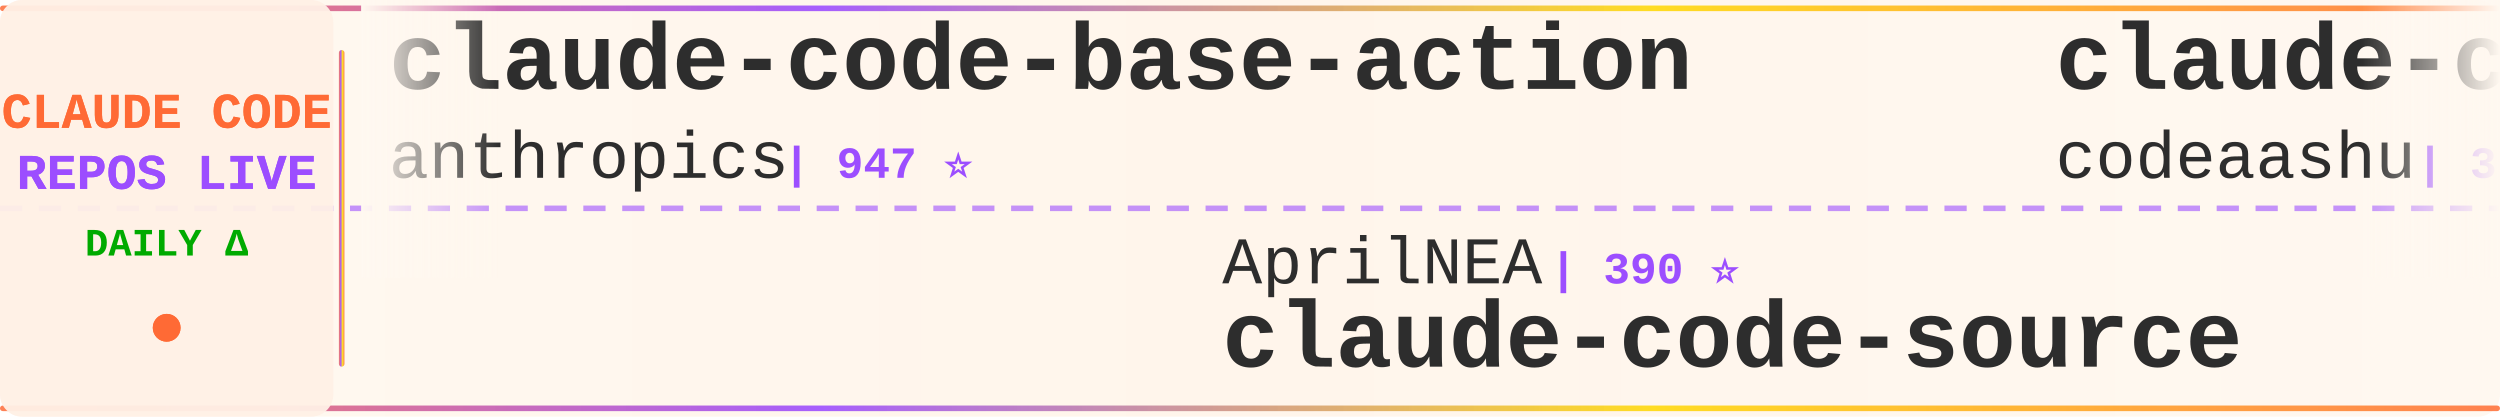
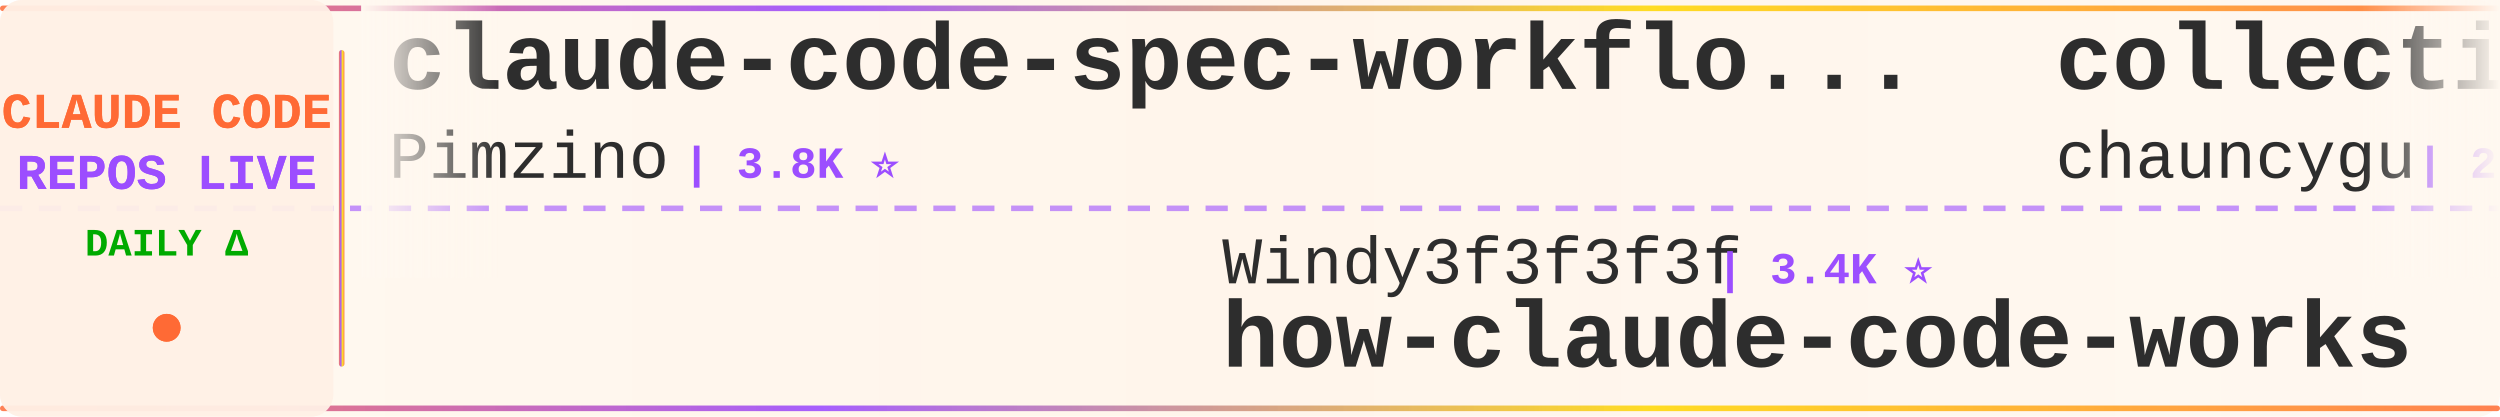
<svg xmlns="http://www.w3.org/2000/svg" width="900" height="150">
  <defs>
    <linearGradient id="tickerBg" x1="0%" y1="0%" x2="100%" y2="0%">
      <stop offset="0%" style="stop-color:#fff8f0;stop-opacity:0.98" />
      <stop offset="50%" style="stop-color:#fff5eb;stop-opacity:1" />
      <stop offset="100%" style="stop-color:#fff8f0;stop-opacity:0.98" />
    </linearGradient>
    <linearGradient id="borderGrad" x1="0%" y1="0%" x2="100%" y2="0%">
      <stop offset="0%" style="stop-color:#FF6B35;stop-opacity:0.85">
        <animate attributeName="stop-opacity" values="0.85;1;0.85" dur="2s" repeatCount="indefinite" />
      </stop>
      <stop offset="33%" style="stop-color:#9C4EFF;stop-opacity:0.9">
        <animate attributeName="stop-opacity" values="0.9;1;0.9" dur="2.2s" repeatCount="indefinite" />
      </stop>
      <stop offset="66%" style="stop-color:#FFD700;stop-opacity:0.85">
        <animate attributeName="stop-opacity" values="0.85;1;0.85" dur="1.8s" repeatCount="indefinite" />
      </stop>
      <stop offset="100%" style="stop-color:#FF6B35;stop-opacity:0.85">
        <animate attributeName="stop-opacity" values="0.85;1;0.85" dur="2s" repeatCount="indefinite" />
      </stop>
    </linearGradient>
    <filter id="textGlow">
      <feGaussianBlur stdDeviation="0.15" result="coloredBlur" />
      <feMerge>
        <feMergeNode in="coloredBlur" />
        <feMergeNode in="SourceGraphic" />
      </feMerge>
    </filter>
    <filter id="metricGlow">
      <feGaussianBlur stdDeviation="0.2" result="coloredBlur" />
      <feMerge>
        <feMergeNode in="coloredBlur" />
        <feMergeNode in="SourceGraphic" />
      </feMerge>
    </filter>
    <linearGradient id="leftFade" x1="0%" y1="0%" x2="100%" y2="0%">
      <stop offset="0%" style="stop-color:#fff8f0;stop-opacity:1" />
      <stop offset="100%" style="stop-color:#fff8f0;stop-opacity:0" />
    </linearGradient>
    <linearGradient id="rightFade" x1="0%" y1="0%" x2="100%" y2="0%">
      <stop offset="0%" style="stop-color:#fff8f0;stop-opacity:0" />
      <stop offset="100%" style="stop-color:#fff8f0;stop-opacity:1" />
    </linearGradient>
  </defs>
  <rect width="900" height="150" fill="url(#tickerBg)" rx="8" />
  <rect x="0" y="2" width="900" height="2" fill="url(#borderGrad)" rx="1" />
  <rect x="0" y="146" width="900" height="2" fill="url(#borderGrad)" rx="1" />
  <line x1="0" y1="75" x2="900" y2="75" stroke="#9C4EFF" stroke-width="2" stroke-dasharray="8 6" opacity="0.6" />
  <rect x="0" y="0" width="120" height="150" fill="#fff0e6" opacity="0.95" rx="8" />
  <text x="60" y="46" font-family="'Courier New', monospace" font-size="18" font-weight="bold" fill="#FF6B35" text-anchor="middle" filter="url(#textGlow)">
    CLAUDE CODE
  </text>
  <text x="60" y="68" font-family="'Courier New', monospace" font-size="18" font-weight="bold" fill="#9C4EFF" text-anchor="middle" filter="url(#textGlow)">
    REPOS LIVE
  </text>
  <text x="60" y="92" font-family="'Courier New', monospace" font-size="14" font-weight="bold" fill="#00aa00" text-anchor="middle">
    DAILY Δ
  </text>
  <circle cx="60" cy="118" r="5" fill="#FF6B35" filter="url(#metricGlow)">
    <animate attributeName="r" values="4;6;4" dur="1.5s" repeatCount="indefinite" />
    <animate attributeName="opacity" values="0.6;1;0.6" dur="1.5s" repeatCount="indefinite" />
  </circle>
  <rect x="122" y="18" width="2" height="114" fill="url(#borderGrad)" rx="1" />
  <clipPath id="tickerClip">
    <rect x="130" y="0" width="770" height="150" />
  </clipPath>
  <g clip-path="url(#tickerClip)">
    <g id="tickerItems">
      <animateTransform attributeName="transform" attributeType="XML" type="translate" from="0 0" to="-3000 0" dur="54s" repeatCount="indefinite" />
      <g transform="translate(0, 0)">
-         <text x="140" y="32" font-family="'Courier New', monospace" font-size="34" font-weight="bold" fill="#2d2d2d">claude-code-base-action</text>
-         <text x="140" y="64" font-family="'Courier New', monospace" font-size="24" font-weight="normal" fill="#2d2d2d" opacity="1.0">anthropics</text>
-         <text x="282" y="64" font-family="'Courier New', monospace" font-size="16" font-weight="bold" fill="#9C4EFF"> | 947 ⭐</text>
+         <text x="140" y="32" font-family="'Courier New', monospace" font-size="34" font-weight="bold" fill="#2d2d2d">claude-code-spec-workflo...</text>
+         <text x="140" y="64" font-family="'Courier New', monospace" font-size="24" font-weight="normal" fill="#2d2d2d" opacity="1.0">Pimzino</text>
+         <text x="246" y="64" font-family="'Courier New', monospace" font-size="16" font-weight="bold" fill="#9C4EFF"> | 3.8K ⭐</text>
      </g>
      <g transform="translate(300, 0)">
-         <text x="140" y="102" font-family="'Courier New', monospace" font-size="24" font-weight="normal" fill="#2d2d2d" opacity="1.0">AprilNEA</text>
-         <text x="258" y="102" font-family="'Courier New', monospace" font-size="16" font-weight="bold" fill="#9C4EFF"> | 390 ⭐</text>
-         <text x="140" y="132" font-family="'Courier New', monospace" font-size="34" font-weight="bold" fill="#2d2d2d">claude-code-source</text>
+         <text x="140" y="102" font-family="'Courier New', monospace" font-size="24" font-weight="normal" fill="#2d2d2d" opacity="1.0">Windy3f3f3f3f</text>
+         <text x="318" y="102" font-family="'Courier New', monospace" font-size="16" font-weight="bold" fill="#9C4EFF"> | 3.4K ⭐</text>
+         <text x="140" y="132" font-family="'Courier New', monospace" font-size="34" font-weight="bold" fill="#2d2d2d">how-claude-code-works</text>
      </g>
      <g transform="translate(600, 0)">
-         <text x="140" y="32" font-family="'Courier New', monospace" font-size="34" font-weight="bold" fill="#2d2d2d">claude-code</text>
-         <text x="140" y="64" font-family="'Courier New', monospace" font-size="24" font-weight="normal" fill="#2d2d2d" opacity="1.0">codeaashu</text>
-         <text x="270" y="64" font-family="'Courier New', monospace" font-size="16" font-weight="bold" fill="#9C4EFF"> | 3.2K ⭐ +2</text>
+         <text x="140" y="32" font-family="'Courier New', monospace" font-size="34" font-weight="bold" fill="#2d2d2d">collection-claude-code-s...</text>
+         <text x="140" y="64" font-family="'Courier New', monospace" font-size="24" font-weight="normal" fill="#2d2d2d" opacity="1.0">chauncygu</text>
+         <text x="270" y="64" font-family="'Courier New', monospace" font-size="16" font-weight="bold" fill="#9C4EFF"> | 2.8K ⭐ +2</text>
      </g>
      <g transform="translate(900, 0)">
-         <text x="140" y="102" font-family="'Courier New', monospace" font-size="24" font-weight="normal" fill="#2d2d2d" opacity="1.0">jqueryscript</text>
-         <text x="306" y="102" font-family="'Courier New', monospace" font-size="16" font-weight="bold" fill="#9C4EFF"> | 499 ⭐</text>
-         <text x="140" y="132" font-family="'Courier New', monospace" font-size="34" font-weight="bold" fill="#2d2d2d">awesome-claude-code</text>
+         <text x="140" y="102" font-family="'Courier New', monospace" font-size="24" font-weight="normal" fill="#2d2d2d" opacity="1.0">fuergaosi233</text>
+         <text x="306" y="102" font-family="'Courier New', monospace" font-size="16" font-weight="bold" fill="#9C4EFF"> | 2.8K ⭐</text>
+         <text x="140" y="132" font-family="'Courier New', monospace" font-size="34" font-weight="bold" fill="#2d2d2d">claude-code-proxy</text>
      </g>
      <g transform="translate(1200, 0)">
        <text x="140" y="32" font-family="'Courier New', monospace" font-size="34" font-weight="bold" fill="#2d2d2d">claude-code</text>
-         <text x="140" y="64" font-family="'Courier New', monospace" font-size="24" font-weight="normal" fill="#2d2d2d" opacity="1.0">freestylefly</text>
-         <text x="306" y="64" font-family="'Courier New', monospace" font-size="16" font-weight="bold" fill="#9C4EFF"> | 128 ⭐</text>
+         <text x="140" y="64" font-family="'Courier New', monospace" font-size="24" font-weight="normal" fill="#2d2d2d" opacity="1.0">VineeTagarwaL-code</text>
+         <text x="378" y="64" font-family="'Courier New', monospace" font-size="16" font-weight="bold" fill="#9C4EFF"> | 273 ⭐</text>
      </g>
      <g transform="translate(1500, 0)">
-         <text x="140" y="102" font-family="'Courier New', monospace" font-size="24" font-weight="normal" fill="#2d2d2d" opacity="1.0">WorldFlowAI</text>
-         <text x="294" y="102" font-family="'Courier New', monospace" font-size="16" font-weight="bold" fill="#9C4EFF"> | 1.3K ⭐ +11</text>
-         <text x="140" y="132" font-family="'Courier New', monospace" font-size="34" font-weight="bold" fill="#2d2d2d">everything-claude-code</text>
+         <text x="140" y="102" font-family="'Courier New', monospace" font-size="24" font-weight="normal" fill="#2d2d2d" opacity="1.0">Cranot</text>
+         <text x="234" y="102" font-family="'Courier New', monospace" font-size="16" font-weight="bold" fill="#9C4EFF"> | 2.9K ⭐</text>
+         <text x="140" y="132" font-family="'Courier New', monospace" font-size="34" font-weight="bold" fill="#2d2d2d">claude-code-guide</text>
      </g>
      <g transform="translate(1800, 0)">
-         <text x="140" y="32" font-family="'Courier New', monospace" font-size="34" font-weight="bold" fill="#2d2d2d">claude-code-reverse</text>
-         <text x="140" y="64" font-family="'Courier New', monospace" font-size="24" font-weight="normal" fill="#2d2d2d" opacity="1.0">Yuyz0112</text>
-         <text x="258" y="64" font-family="'Courier New', monospace" font-size="16" font-weight="bold" fill="#9C4EFF"> | 2.4K ⭐</text>
+         <text x="140" y="32" font-family="'Courier New', monospace" font-size="34" font-weight="bold" fill="#2d2d2d">claude-code</text>
+         <text x="140" y="64" font-family="'Courier New', monospace" font-size="24" font-weight="normal" fill="#2d2d2d" opacity="1.0">isboyjc</text>
+         <text x="246" y="64" font-family="'Courier New', monospace" font-size="16" font-weight="bold" fill="#9C4EFF"> | 161 ⭐</text>
      </g>
      <g transform="translate(2100, 0)">
-         <text x="140" y="102" font-family="'Courier New', monospace" font-size="24" font-weight="normal" fill="#2d2d2d" opacity="1.0">OrcaWhisper</text>
-         <text x="294" y="102" font-family="'Courier New', monospace" font-size="16" font-weight="bold" fill="#9C4EFF"> | 90 ⭐</text>
-         <text x="140" y="132" font-family="'Courier New', monospace" font-size="34" font-weight="bold" fill="#2d2d2d">Claude-Code</text>
+         <text x="140" y="102" font-family="'Courier New', monospace" font-size="24" font-weight="normal" fill="#2d2d2d" opacity="1.0">SeemSeam</text>
+         <text x="258" y="102" font-family="'Courier New', monospace" font-size="16" font-weight="bold" fill="#9C4EFF"> | 3.4K ⭐</text>
+         <text x="140" y="132" font-family="'Courier New', monospace" font-size="34" font-weight="bold" fill="#2d2d2d">claude_codex_bridge</text>
      </g>
      <g transform="translate(2400, 0)">
-         <text x="140" y="32" font-family="'Courier New', monospace" font-size="34" font-weight="bold" fill="#2d2d2d">claude-code-from-source</text>
-         <text x="140" y="64" font-family="'Courier New', monospace" font-size="24" font-weight="normal" fill="#2d2d2d" opacity="1.0">alejandrobalderas</text>
-         <text x="366" y="64" font-family="'Courier New', monospace" font-size="16" font-weight="bold" fill="#9C4EFF"> | 2.8K ⭐ +1</text>
+         <text x="140" y="32" font-family="'Courier New', monospace" font-size="34" font-weight="bold" fill="#2d2d2d">claude-code-rust</text>
+         <text x="140" y="64" font-family="'Courier New', monospace" font-size="24" font-weight="normal" fill="#2d2d2d" opacity="1.0">lorryjovens-hub</text>
+         <text x="342" y="64" font-family="'Courier New', monospace" font-size="16" font-weight="bold" fill="#9C4EFF"> | 1.7K ⭐</text>
      </g>
      <g transform="translate(2700, 0)">
-         <text x="140" y="102" font-family="'Courier New', monospace" font-size="24" font-weight="normal" fill="#2d2d2d" opacity="1.0">huangjia2019</text>
-         <text x="306" y="102" font-family="'Courier New', monospace" font-size="16" font-weight="bold" fill="#9C4EFF"> | 1.1K ⭐</text>
-         <text x="140" y="132" font-family="'Courier New', monospace" font-size="34" font-weight="bold" fill="#2d2d2d">claude-code-engineering</text>
+         <text x="140" y="102" font-family="'Courier New', monospace" font-size="24" font-weight="normal" fill="#2d2d2d" opacity="1.0">repowise-dev</text>
+         <text x="306" y="102" font-family="'Courier New', monospace" font-size="16" font-weight="bold" fill="#9C4EFF"> | 1.2K ⭐</text>
+         <text x="140" y="132" font-family="'Courier New', monospace" font-size="34" font-weight="bold" fill="#2d2d2d">claude-code-prompts</text>
      </g>
      <g transform="translate(3000, 0)">
-         <text x="140" y="32" font-family="'Courier New', monospace" font-size="34" font-weight="bold" fill="#2d2d2d">claude-code-base-action</text>
-         <text x="140" y="64" font-family="'Courier New', monospace" font-size="24" font-weight="normal" fill="#2d2d2d" opacity="1.0">anthropics</text>
-         <text x="282" y="64" font-family="'Courier New', monospace" font-size="16" font-weight="bold" fill="#9C4EFF"> | 947 ⭐</text>
+         <text x="140" y="32" font-family="'Courier New', monospace" font-size="34" font-weight="bold" fill="#2d2d2d">claude-code-spec-workflo...</text>
+         <text x="140" y="64" font-family="'Courier New', monospace" font-size="24" font-weight="normal" fill="#2d2d2d" opacity="1.0">Pimzino</text>
+         <text x="246" y="64" font-family="'Courier New', monospace" font-size="16" font-weight="bold" fill="#9C4EFF"> | 3.8K ⭐</text>
      </g>
      <g transform="translate(3300, 0)">
-         <text x="140" y="102" font-family="'Courier New', monospace" font-size="24" font-weight="normal" fill="#2d2d2d" opacity="1.0">AprilNEA</text>
-         <text x="258" y="102" font-family="'Courier New', monospace" font-size="16" font-weight="bold" fill="#9C4EFF"> | 390 ⭐</text>
-         <text x="140" y="132" font-family="'Courier New', monospace" font-size="34" font-weight="bold" fill="#2d2d2d">claude-code-source</text>
+         <text x="140" y="102" font-family="'Courier New', monospace" font-size="24" font-weight="normal" fill="#2d2d2d" opacity="1.0">Windy3f3f3f3f</text>
+         <text x="318" y="102" font-family="'Courier New', monospace" font-size="16" font-weight="bold" fill="#9C4EFF"> | 3.4K ⭐</text>
+         <text x="140" y="132" font-family="'Courier New', monospace" font-size="34" font-weight="bold" fill="#2d2d2d">how-claude-code-works</text>
      </g>
      <g transform="translate(3600, 0)">
-         <text x="140" y="32" font-family="'Courier New', monospace" font-size="34" font-weight="bold" fill="#2d2d2d">claude-code</text>
-         <text x="140" y="64" font-family="'Courier New', monospace" font-size="24" font-weight="normal" fill="#2d2d2d" opacity="1.0">codeaashu</text>
-         <text x="270" y="64" font-family="'Courier New', monospace" font-size="16" font-weight="bold" fill="#9C4EFF"> | 3.2K ⭐ +2</text>
+         <text x="140" y="32" font-family="'Courier New', monospace" font-size="34" font-weight="bold" fill="#2d2d2d">collection-claude-code-s...</text>
+         <text x="140" y="64" font-family="'Courier New', monospace" font-size="24" font-weight="normal" fill="#2d2d2d" opacity="1.0">chauncygu</text>
+         <text x="270" y="64" font-family="'Courier New', monospace" font-size="16" font-weight="bold" fill="#9C4EFF"> | 2.8K ⭐ +2</text>
      </g>
      <g transform="translate(3900, 0)">
-         <text x="140" y="102" font-family="'Courier New', monospace" font-size="24" font-weight="normal" fill="#2d2d2d" opacity="1.0">jqueryscript</text>
-         <text x="306" y="102" font-family="'Courier New', monospace" font-size="16" font-weight="bold" fill="#9C4EFF"> | 499 ⭐</text>
-         <text x="140" y="132" font-family="'Courier New', monospace" font-size="34" font-weight="bold" fill="#2d2d2d">awesome-claude-code</text>
+         <text x="140" y="102" font-family="'Courier New', monospace" font-size="24" font-weight="normal" fill="#2d2d2d" opacity="1.0">fuergaosi233</text>
+         <text x="306" y="102" font-family="'Courier New', monospace" font-size="16" font-weight="bold" fill="#9C4EFF"> | 2.8K ⭐</text>
+         <text x="140" y="132" font-family="'Courier New', monospace" font-size="34" font-weight="bold" fill="#2d2d2d">claude-code-proxy</text>
      </g>
    </g>
  </g>
  <rect x="130" y="0" width="50" height="100" fill="url(#leftFade)" />
  <rect x="850" y="0" width="50" height="100" fill="url(#rightFade)" />
</svg>
